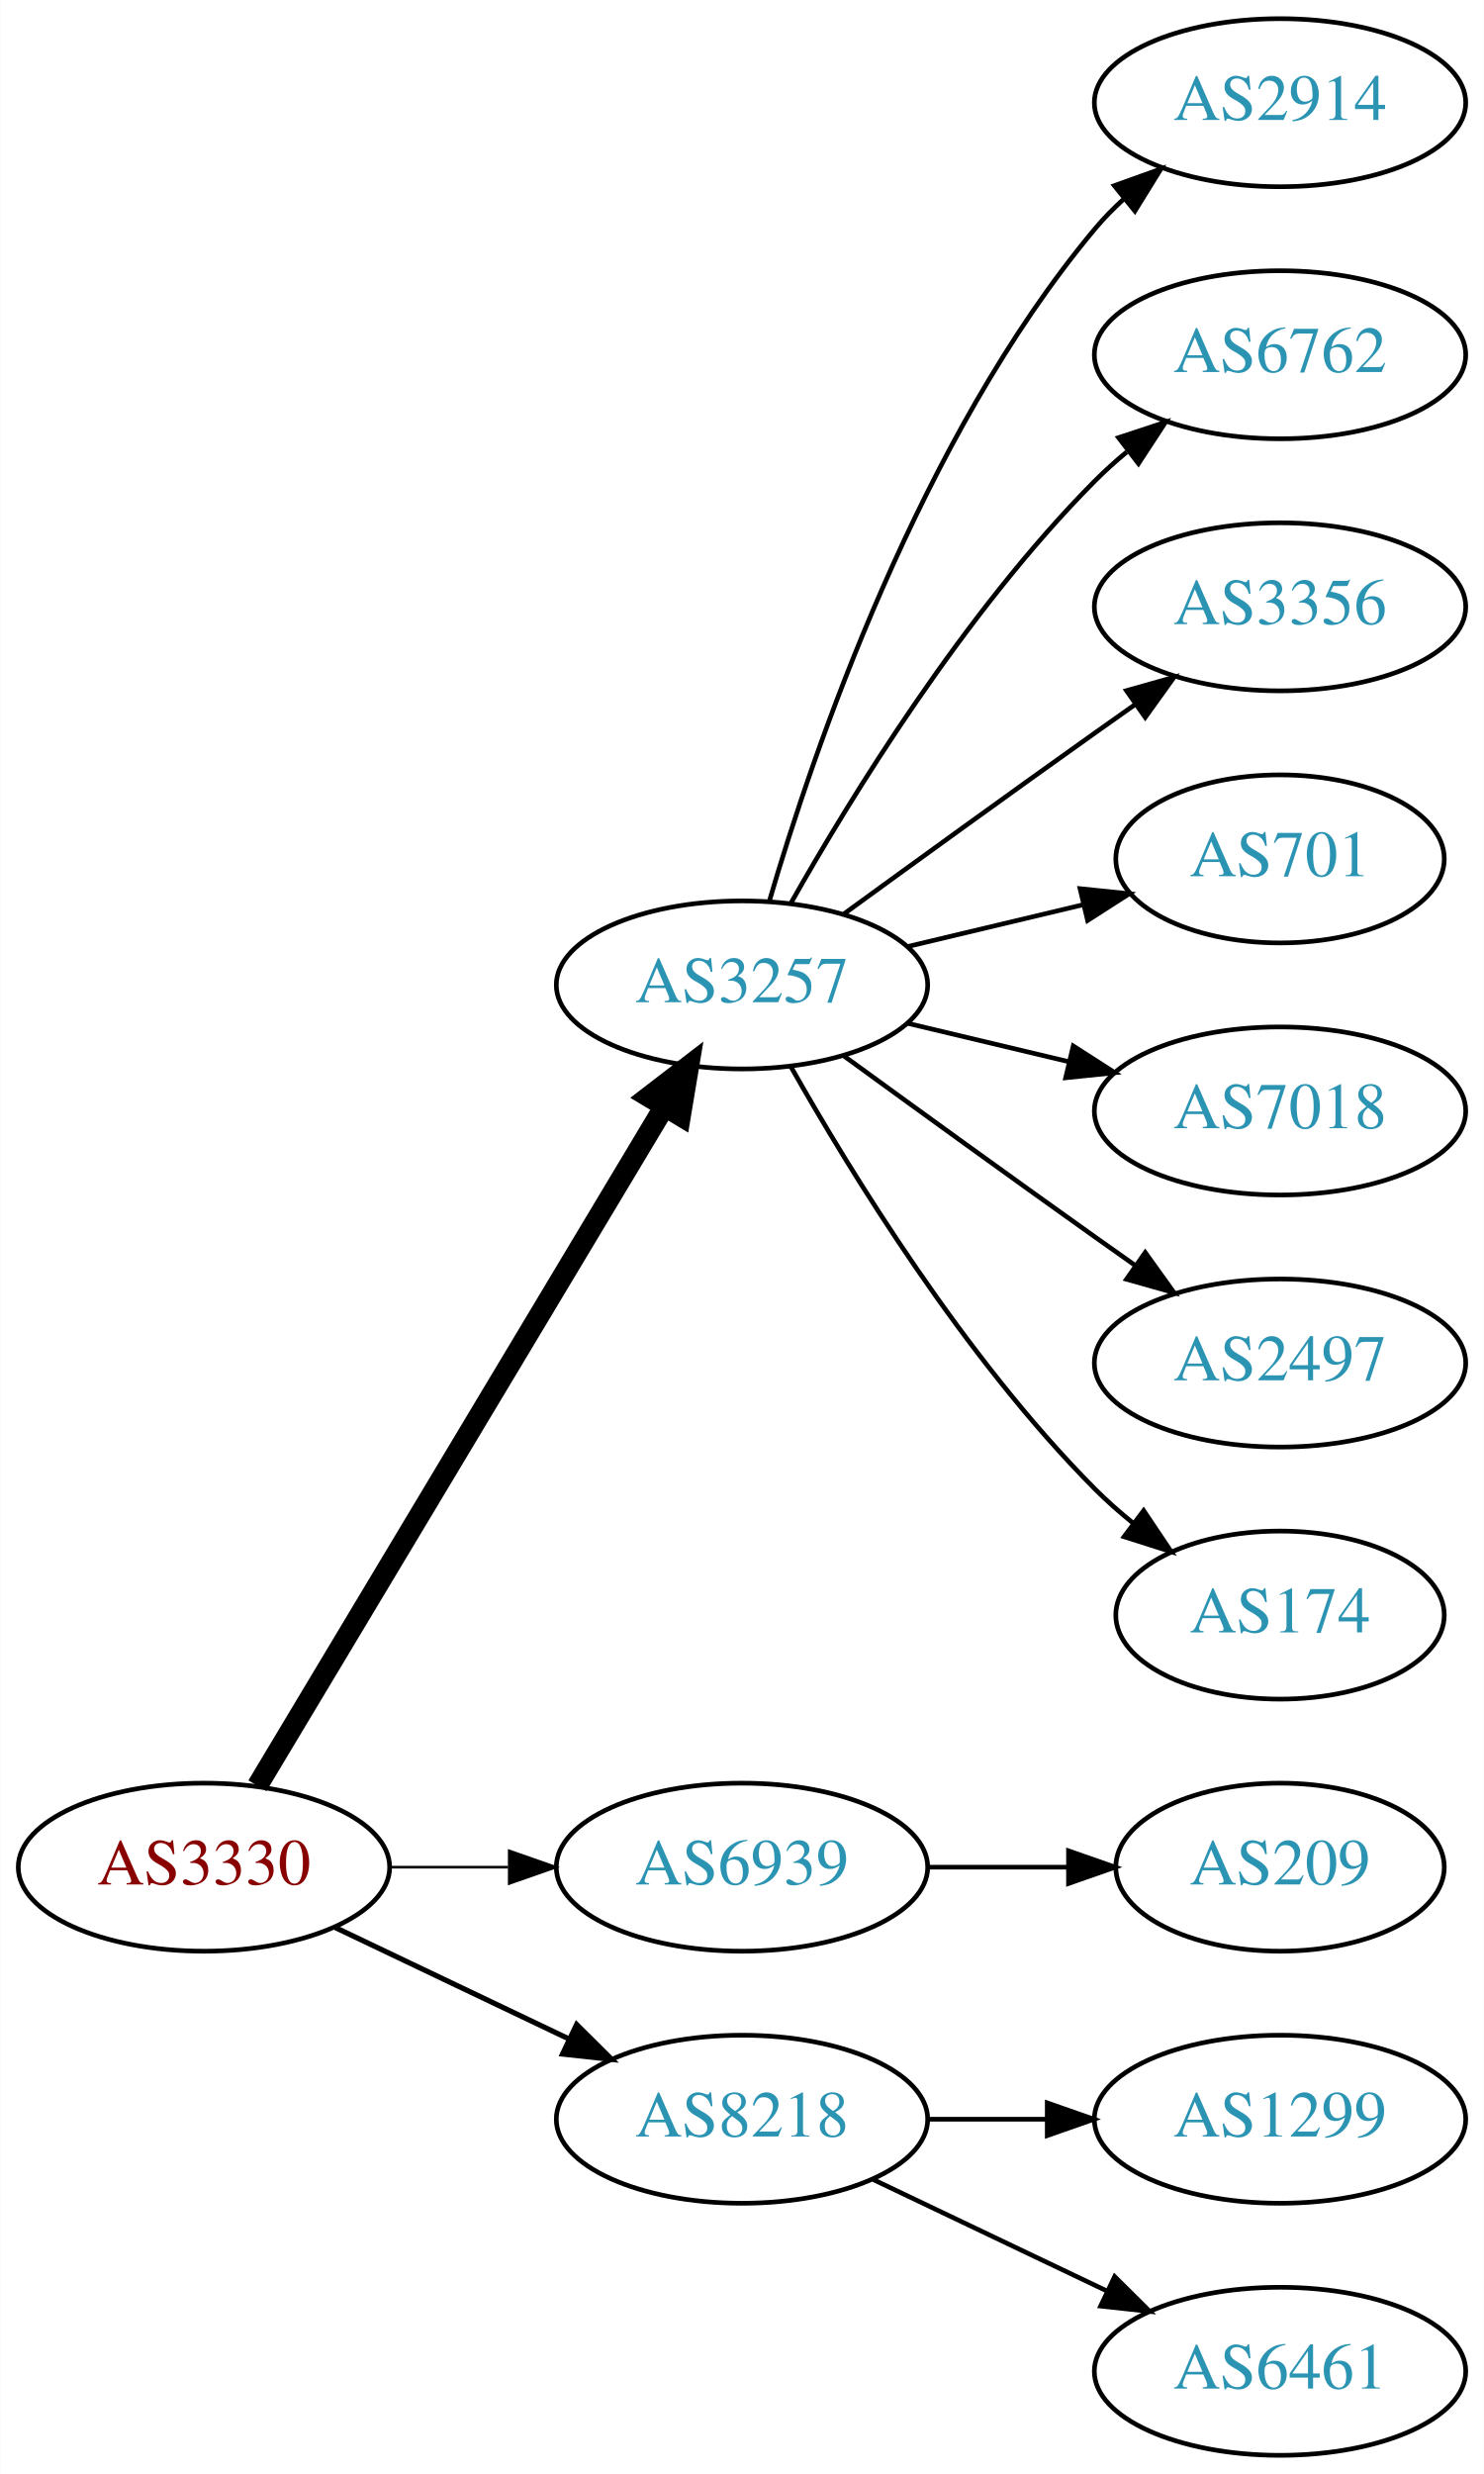
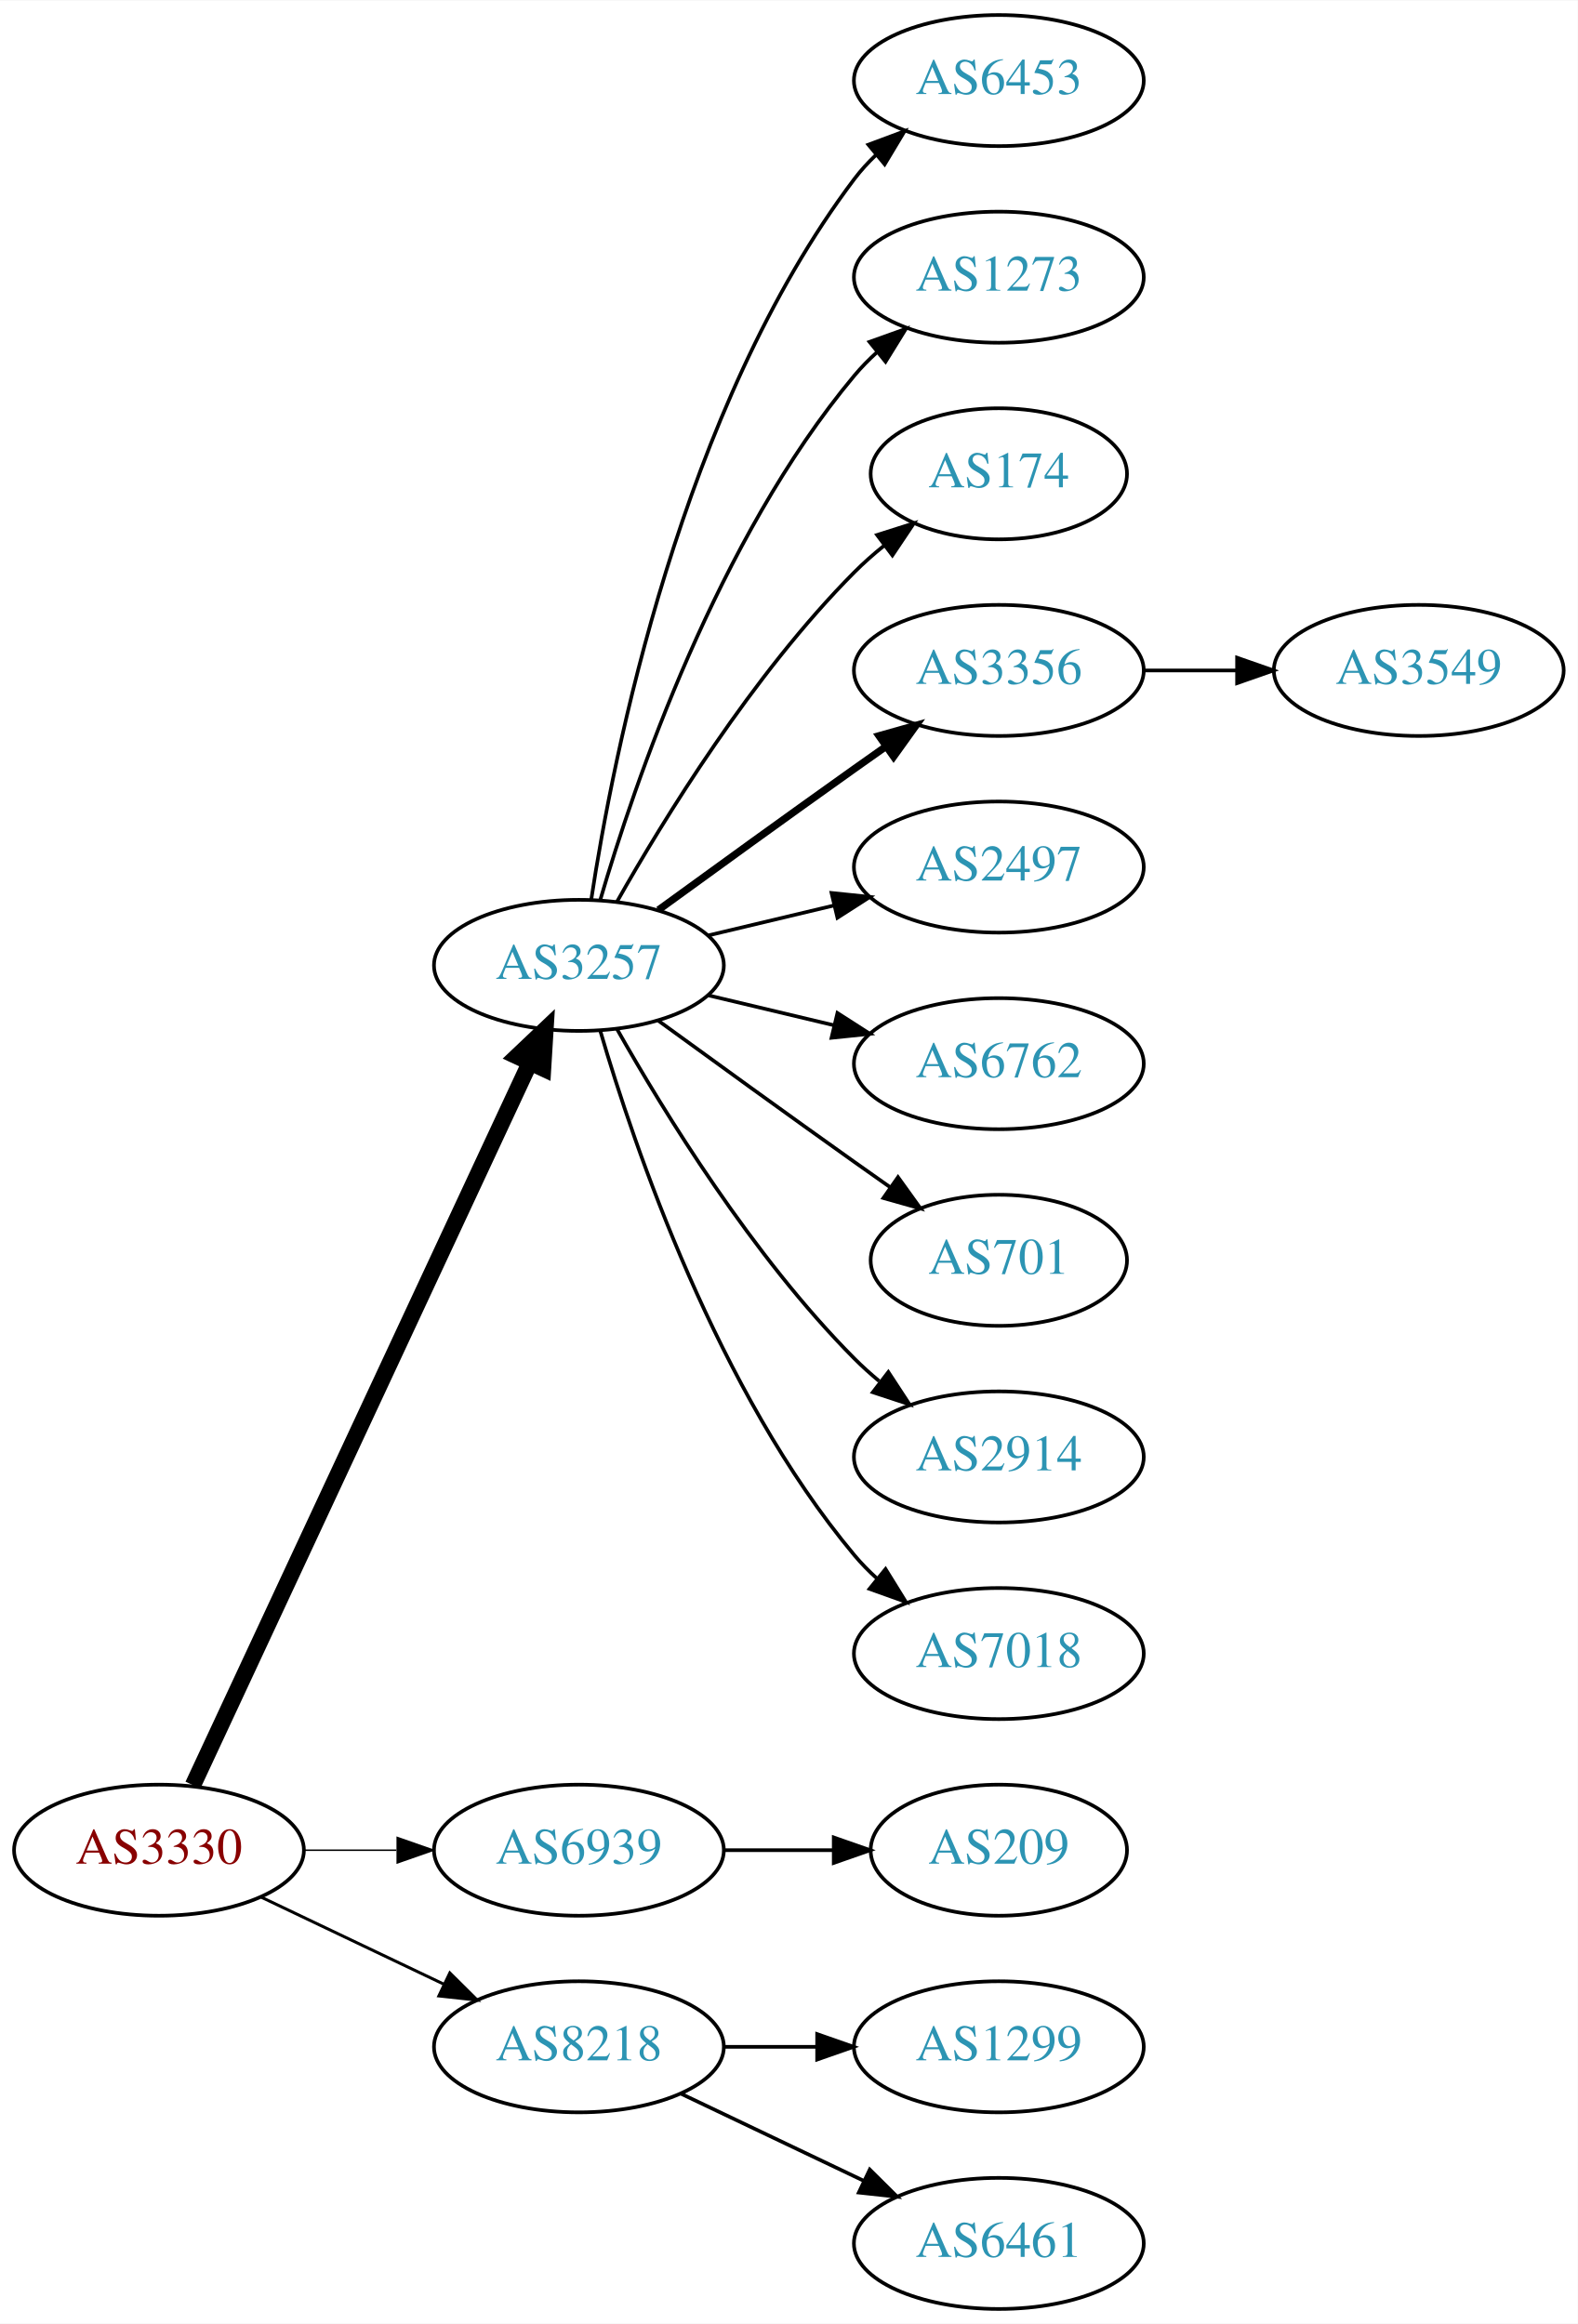
- <svg xmlns="http://www.w3.org/2000/svg" xmlns:xlink="http://www.w3.org/1999/xlink" width="318pt" height="530pt" viewBox="0.00 0.00 317.88 530.00">
-   <g id="graph0" class="graph" transform="scale(1 1) rotate(0) translate(4 526)">
-     <polygon fill="white" stroke="none" points="-4,4 -4,-526 313.879,-526 313.879,4 -4,4" />
+ <svg xmlns="http://www.w3.org/2000/svg" xmlns:xlink="http://www.w3.org/1999/xlink" width="433pt" height="638pt" viewBox="0.00 0.00 433.17 638.00">
+   <g id="graph0" class="graph" transform="scale(1 1) rotate(0) translate(4 634)">
+     <polygon fill="white" stroke="none" points="-4,4 -4,-634 429.172,-634 429.172,4 -4,4" />
    <g id="node1" class="node">
      <g id="a_node1">
        <a xlink:href="/asn/3330" xlink:title="AS3330 ~ Vienna, Austria [AT]">
          <ellipse fill="#ffffff" stroke="black" cx="39.647" cy="-126" rx="39.794" ry="18" />
          <text text-anchor="middle" x="39.647" y="-122.3" font-family="Times,serif" font-size="14.00" fill="#880000">AS3330</text>
        </a>
      </g>
    </g>
    <g id="node2" class="node">
      <g id="a_node2">
        <a xlink:href="/asn/3257" xlink:title="AS3257 ~ GTT [DE]">
-           <ellipse fill="#ffffff" stroke="black" cx="154.939" cy="-315" rx="39.794" ry="18" />
-           <text text-anchor="middle" x="154.939" y="-311.3" font-family="Times,serif" font-size="14.00" fill="#2c94b3">AS3257</text>
+           <ellipse fill="#ffffff" stroke="black" cx="154.939" cy="-369" rx="39.794" ry="18" />
+           <text text-anchor="middle" x="154.939" y="-365.3" font-family="Times,serif" font-size="14.00" fill="#2c94b3">AS3257</text>
        </a>
      </g>
    </g>
    <g id="edge1" class="edge">
-       <path fill="none" stroke="black" stroke-width="4.5" d="M51.102,-143.442C71.083,-176.775 114.788,-249.686 138.274,-288.866" />
-       <polygon fill="black" stroke="black" stroke-width="4.5" points="134.991,-291.048 143.509,-297.6 141.745,-286.999 134.991,-291.048" />
+       <path fill="none" stroke="black" stroke-width="4.5" d="M48.977,-143.868C68.667,-186.101 118.167,-292.272 141.457,-342.227" />
+       <polygon fill="black" stroke="black" stroke-width="4.5" points="137.955,-344.034 145.749,-351.433 145.092,-340.706 137.955,-344.034" />
    </g>
    <g id="node3" class="node">
      <g id="a_node3">
        <a xlink:href="/asn/6939" xlink:title="AS6939 ~ Hurricane Electric LLC [US]">
          <ellipse fill="#ffffff" stroke="black" cx="154.939" cy="-126" rx="39.794" ry="18" />
          <text text-anchor="middle" x="154.939" y="-122.3" font-family="Times,serif" font-size="14.00" fill="#2c94b3">AS6939</text>
        </a>
      </g>
    </g>
    <g id="edge2" class="edge">
-       <path fill="none" stroke="black" stroke-width="0.562" d="M79.319,-126C87.522,-126 96.286,-126 104.818,-126" />
-       <polygon fill="black" stroke="black" stroke-width="0.562" points="105.057,-129.5 115.057,-126 105.057,-122.5 105.057,-129.5" />
+       <path fill="none" stroke="black" stroke-width="0.409" d="M79.319,-126C87.522,-126 96.286,-126 104.818,-126" />
+       <polygon fill="black" stroke="black" stroke-width="0.409" points="105.057,-129.5 115.057,-126 105.057,-122.5 105.057,-129.5" />
    </g>
    <g id="node4" class="node">
      <g id="a_node4">
        <a xlink:href="/asn/8218" xlink:title="AS8218 ~ legacy Neotelecoms [FR]">
          <ellipse fill="#ffffff" stroke="black" cx="154.939" cy="-72" rx="39.794" ry="18" />
          <text text-anchor="middle" x="154.939" y="-68.3" font-family="Times,serif" font-size="14.00" fill="#2c94b3">AS8218</text>
        </a>
      </g>
    </g>
    <g id="edge3" class="edge">
-       <path fill="none" stroke="black" stroke-width="1.125" d="M67.783,-113.066C82.777,-105.919 101.598,-96.948 117.821,-89.215" />
-       <polygon fill="black" stroke="black" stroke-width="1.125" points="119.503,-92.291 127.024,-84.829 116.491,-85.972 119.503,-92.291" />
+       <path fill="none" stroke="black" stroke-width="0.818" d="M67.783,-113.066C82.777,-105.919 101.598,-96.948 117.821,-89.215" />
+       <polygon fill="black" stroke="black" stroke-width="0.818" points="119.503,-92.291 127.024,-84.829 116.491,-85.972 119.503,-92.291" />
    </g>
    <g id="node5" class="node">
      <g id="a_node5">
-         <a xlink:href="/asn/2914" xlink:title="AS2914 ~ NTT America, Inc. [US]">
-           <ellipse fill="#ffffff" stroke="black" cx="270.232" cy="-504" rx="39.794" ry="18" />
-           <text text-anchor="middle" x="270.232" y="-500.3" font-family="Times,serif" font-size="14.00" fill="#2c94b3">AS2914</text>
+         <a xlink:href="/asn/6453" xlink:title="AS6453 ~ TATA COMMUNICATIONS (AMERICA) INC [US]">
+           <ellipse fill="#ffffff" stroke="black" cx="270.232" cy="-612" rx="39.794" ry="18" />
+           <text text-anchor="middle" x="270.232" y="-608.3" font-family="Times,serif" font-size="14.00" fill="#2c94b3">AS6453</text>
        </a>
      </g>
    </g>
    <g id="edge4" class="edge">
-       <path fill="none" stroke="black" d="M160.814,-333.002C170.127,-364.844 192.944,-431.981 230.586,-477 232.456,-479.237 234.554,-481.374 236.781,-483.396" />
-       <polygon fill="black" stroke="black" points="234.724,-486.234 244.7,-489.804 239.128,-480.793 234.724,-486.234" />
+       <path fill="none" stroke="black" d="M158.316,-386.986C164.29,-426.422 183.001,-521.995 230.586,-585 232.343,-587.327 234.36,-589.529 236.53,-591.596" />
+       <polygon fill="black" stroke="black" points="234.414,-594.389 244.342,-598.088 238.888,-589.005 234.414,-594.389" />
    </g>
    <g id="node6" class="node">
      <g id="a_node6">
-         <a xlink:href="/asn/6762" xlink:title="AS6762 ~ TELECOM ITALIA SPARKLE S.p.A. [IT]">
-           <ellipse fill="#ffffff" stroke="black" cx="270.232" cy="-450" rx="39.794" ry="18" />
-           <text text-anchor="middle" x="270.232" y="-446.3" font-family="Times,serif" font-size="14.00" fill="#2c94b3">AS6762</text>
+         <a xlink:href="/asn/1273" xlink:title="AS1273 ~ Vodafone Group PLC [EU]">
+           <ellipse fill="#ffffff" stroke="black" cx="270.232" cy="-558" rx="39.794" ry="18" />
+           <text text-anchor="middle" x="270.232" y="-554.3" font-family="Times,serif" font-size="14.00" fill="#2c94b3">AS1273</text>
        </a>
      </g>
    </g>
    <g id="edge5" class="edge">
-       <path fill="none" stroke="black" d="M165.399,-332.49C178.181,-355.096 202.613,-394.886 230.586,-423 232.697,-425.121 234.993,-427.188 237.378,-429.171" />
-       <polygon fill="black" stroke="black" points="235.631,-432.242 245.694,-435.556 239.894,-426.69 235.631,-432.242" />
+       <path fill="none" stroke="black" d="M160.814,-387.002C170.127,-418.844 192.944,-485.981 230.586,-531 232.456,-533.237 234.554,-535.374 236.781,-537.396" />
+       <polygon fill="black" stroke="black" points="234.724,-540.234 244.7,-543.804 239.128,-534.793 234.724,-540.234" />
    </g>
    <g id="node7" class="node">
      <g id="a_node7">
-         <a xlink:href="/asn/3356" xlink:title="AS3356 ~ Level 3 Parent, LLC [US]">
-           <ellipse fill="#ffffff" stroke="black" cx="270.232" cy="-396" rx="39.794" ry="18" />
-           <text text-anchor="middle" x="270.232" y="-392.3" font-family="Times,serif" font-size="14.00" fill="#2c94b3">AS3356</text>
+         <a xlink:href="/asn/174" xlink:title="AS174 ~ Cogent Communications [US]">
+           <ellipse fill="#ffffff" stroke="black" cx="270.232" cy="-504" rx="35.194" ry="18" />
+           <text text-anchor="middle" x="270.232" y="-500.3" font-family="Times,serif" font-size="14.00" fill="#2c94b3">AS174</text>
        </a>
      </g>
    </g>
    <g id="edge6" class="edge">
-       <path fill="none" stroke="black" d="M176.788,-330.222C191.722,-341.091 212.335,-356.025 230.586,-369 233.406,-371.005 236.349,-373.085 239.297,-375.159" />
-       <polygon fill="black" stroke="black" points="237.325,-378.05 247.522,-380.926 241.344,-372.319 237.325,-378.05" />
+       <path fill="none" stroke="black" d="M165.399,-386.49C178.181,-409.096 202.613,-448.886 230.586,-477 233.086,-479.513 235.847,-481.949 238.708,-484.261" />
+       <polygon fill="black" stroke="black" points="236.806,-487.21 246.905,-490.413 241.008,-481.611 236.806,-487.21" />
    </g>
    <g id="node8" class="node">
      <g id="a_node8">
-         <a xlink:href="/asn/701" xlink:title="AS701 ~ UUNET [US]">
-           <ellipse fill="#ffffff" stroke="black" cx="270.232" cy="-342" rx="35.194" ry="18" />
-           <text text-anchor="middle" x="270.232" y="-338.3" font-family="Times,serif" font-size="14.00" fill="#2c94b3">AS701</text>
+         <a xlink:href="/asn/3356" xlink:title="AS3356 ~ Level 3 Parent, LLC [US]">
+           <ellipse fill="#ffffff" stroke="black" cx="270.232" cy="-450" rx="39.794" ry="18" />
+           <text text-anchor="middle" x="270.232" y="-446.3" font-family="Times,serif" font-size="14.00" fill="#2c94b3">AS3356</text>
        </a>
      </g>
    </g>
    <g id="edge7" class="edge">
-       <path fill="none" stroke="black" d="M190.547,-323.248C202.341,-326.058 215.646,-329.229 227.913,-332.153" />
-       <polygon fill="black" stroke="black" points="227.379,-335.624 237.918,-334.537 229.002,-328.814 227.379,-335.624" />
+       <path fill="none" stroke="black" stroke-width="2" d="M176.788,-384.222C191.722,-395.091 212.335,-410.025 230.586,-423 233.406,-425.005 236.349,-427.085 239.297,-429.159" />
+       <polygon fill="black" stroke="black" stroke-width="2" points="237.325,-432.05 247.522,-434.926 241.344,-426.319 237.325,-432.05" />
    </g>
    <g id="node9" class="node">
      <g id="a_node9">
-         <a xlink:href="/asn/7018" xlink:title="AS7018 ~ AT&amp;T Services, Inc. [US]">
-           <ellipse fill="#ffffff" stroke="black" cx="270.232" cy="-288" rx="39.794" ry="18" />
-           <text text-anchor="middle" x="270.232" y="-284.3" font-family="Times,serif" font-size="14.00" fill="#2c94b3">AS7018</text>
+         <a xlink:href="/asn/2497" xlink:title="AS2497 ~ Internet Initiative Japan Inc. [JP]">
+           <ellipse fill="#ffffff" stroke="black" cx="270.232" cy="-396" rx="39.794" ry="18" />
+           <text text-anchor="middle" x="270.232" y="-392.3" font-family="Times,serif" font-size="14.00" fill="#2c94b3">AS2497</text>
        </a>
      </g>
    </g>
    <g id="edge8" class="edge">
-       <path fill="none" stroke="black" d="M190.547,-306.752C201.418,-304.162 213.572,-301.265 225.015,-298.538" />
-       <polygon fill="black" stroke="black" points="225.921,-301.92 234.837,-296.197 224.298,-295.111 225.921,-301.92" />
+       <path fill="none" stroke="black" d="M190.547,-377.248C201.418,-379.838 213.572,-382.735 225.015,-385.462" />
+       <polygon fill="black" stroke="black" points="224.298,-388.889 234.837,-387.803 225.921,-382.08 224.298,-388.889" />
    </g>
    <g id="node10" class="node">
      <g id="a_node10">
-         <a xlink:href="/asn/2497" xlink:title="AS2497 ~ Internet Initiative Japan Inc. [JP]">
-           <ellipse fill="#ffffff" stroke="black" cx="270.232" cy="-234" rx="39.794" ry="18" />
-           <text text-anchor="middle" x="270.232" y="-230.3" font-family="Times,serif" font-size="14.00" fill="#2c94b3">AS2497</text>
+         <a xlink:href="/asn/6762" xlink:title="AS6762 ~ TELECOM ITALIA SPARKLE S.p.A. [IT]">
+           <ellipse fill="#ffffff" stroke="black" cx="270.232" cy="-342" rx="39.794" ry="18" />
+           <text text-anchor="middle" x="270.232" y="-338.3" font-family="Times,serif" font-size="14.00" fill="#2c94b3">AS6762</text>
        </a>
      </g>
    </g>
    <g id="edge9" class="edge">
-       <path fill="none" stroke="black" d="M176.788,-299.778C191.722,-288.909 212.335,-273.975 230.586,-261 233.406,-258.995 236.349,-256.915 239.297,-254.841" />
-       <polygon fill="black" stroke="black" points="241.344,-257.681 247.522,-249.074 237.325,-251.95 241.344,-257.681" />
+       <path fill="none" stroke="black" d="M190.547,-360.752C201.418,-358.162 213.572,-355.265 225.015,-352.538" />
+       <polygon fill="black" stroke="black" points="225.921,-355.92 234.837,-350.197 224.298,-349.111 225.921,-355.92" />
    </g>
    <g id="node11" class="node">
      <g id="a_node11">
-         <a xlink:href="/asn/174" xlink:title="AS174 ~ Cogent Communications [US]">
-           <ellipse fill="#ffffff" stroke="black" cx="270.232" cy="-180" rx="35.194" ry="18" />
-           <text text-anchor="middle" x="270.232" y="-176.3" font-family="Times,serif" font-size="14.00" fill="#2c94b3">AS174</text>
+         <a xlink:href="/asn/701" xlink:title="AS701 ~ UUNET [US]">
+           <ellipse fill="#ffffff" stroke="black" cx="270.232" cy="-288" rx="35.194" ry="18" />
+           <text text-anchor="middle" x="270.232" y="-284.3" font-family="Times,serif" font-size="14.00" fill="#2c94b3">AS701</text>
        </a>
      </g>
    </g>
    <g id="edge10" class="edge">
-       <path fill="none" stroke="black" d="M165.399,-297.51C178.181,-274.904 202.613,-235.114 230.586,-207 233.086,-204.487 235.847,-202.051 238.708,-199.739" />
-       <polygon fill="black" stroke="black" points="241.008,-202.389 246.905,-193.587 236.806,-196.79 241.008,-202.389" />
+       <path fill="none" stroke="black" d="M176.788,-353.778C191.722,-342.909 212.335,-327.975 230.586,-315 233.796,-312.718 237.165,-310.339 240.52,-307.982" />
+       <polygon fill="black" stroke="black" points="242.548,-310.834 248.73,-302.23 238.532,-305.101 242.548,-310.834" />
    </g>
    <g id="node12" class="node">
      <g id="a_node12">
+         <a xlink:href="/asn/2914" xlink:title="AS2914 ~ NTT America, Inc. [US]">
+           <ellipse fill="#ffffff" stroke="black" cx="270.232" cy="-234" rx="39.794" ry="18" />
+           <text text-anchor="middle" x="270.232" y="-230.3" font-family="Times,serif" font-size="14.00" fill="#2c94b3">AS2914</text>
+         </a>
+       </g>
+     </g>
+     <g id="edge11" class="edge">
+       <path fill="none" stroke="black" d="M165.399,-351.51C178.181,-328.904 202.613,-289.114 230.586,-261 232.697,-258.879 234.993,-256.812 237.378,-254.829" />
+       <polygon fill="black" stroke="black" points="239.894,-257.31 245.694,-248.444 235.631,-251.758 239.894,-257.31" />
+     </g>
+     <g id="node13" class="node">
+       <g id="a_node13">
+         <a xlink:href="/asn/7018" xlink:title="AS7018 ~ AT&amp;T Services, Inc. [US]">
+           <ellipse fill="#ffffff" stroke="black" cx="270.232" cy="-180" rx="39.794" ry="18" />
+           <text text-anchor="middle" x="270.232" y="-176.3" font-family="Times,serif" font-size="14.00" fill="#2c94b3">AS7018</text>
+         </a>
+       </g>
+     </g>
+     <g id="edge12" class="edge">
+       <path fill="none" stroke="black" d="M160.814,-350.998C170.127,-319.156 192.944,-252.019 230.586,-207 232.456,-204.763 234.554,-202.626 236.781,-200.604" />
+       <polygon fill="black" stroke="black" points="239.128,-203.207 244.7,-194.196 234.724,-197.766 239.128,-203.207" />
+     </g>
+     <g id="node15" class="node">
+       <g id="a_node15">
        <a xlink:href="/asn/209" xlink:title="AS209 ~ CenturyLink Communications, LLC [US]">
          <ellipse fill="#ffffff" stroke="black" cx="270.232" cy="-126" rx="35.194" ry="18" />
          <text text-anchor="middle" x="270.232" y="-122.3" font-family="Times,serif" font-size="14.00" fill="#2c94b3">AS209</text>
        </a>
      </g>
    </g>
-     <g id="edge11" class="edge">
+     <g id="edge14" class="edge">
      <path fill="none" stroke="black" d="M194.612,-126C204.317,-126 214.808,-126 224.771,-126" />
      <polygon fill="black" stroke="black" points="224.907,-129.5 234.907,-126 224.907,-122.5 224.907,-129.5" />
    </g>
-     <g id="node13" class="node">
-       <g id="a_node13">
+     <g id="node16" class="node">
+       <g id="a_node16">
        <a xlink:href="/asn/1299" xlink:title="AS1299 ~ Telia Carrier [EU]">
          <ellipse fill="#ffffff" stroke="black" cx="270.232" cy="-72" rx="39.794" ry="18" />
          <text text-anchor="middle" x="270.232" y="-68.3" font-family="Times,serif" font-size="14.00" fill="#2c94b3">AS1299</text>
        </a>
      </g>
    </g>
-     <g id="edge12" class="edge">
+     <g id="edge15" class="edge">
      <path fill="none" stroke="black" d="M194.612,-72C202.815,-72 211.579,-72 220.111,-72" />
      <polygon fill="black" stroke="black" points="220.35,-75.5 230.35,-72 220.35,-68.5 220.35,-75.5" />
    </g>
-     <g id="node14" class="node">
-       <g id="a_node14">
+     <g id="node17" class="node">
+       <g id="a_node17">
        <a xlink:href="/asn/6461" xlink:title="AS6461 ~ Zayo Bandwidth [US]">
          <ellipse fill="#ffffff" stroke="black" cx="270.232" cy="-18" rx="39.794" ry="18" />
          <text text-anchor="middle" x="270.232" y="-14.3" font-family="Times,serif" font-size="14.00" fill="#2c94b3">AS6461</text>
        </a>
      </g>
    </g>
-     <g id="edge13" class="edge">
+     <g id="edge16" class="edge">
      <path fill="none" stroke="black" d="M183.076,-59.066C198.07,-51.919 216.891,-42.948 233.114,-35.215" />
      <polygon fill="black" stroke="black" points="234.796,-38.291 242.317,-30.829 231.784,-31.972 234.796,-38.291" />
    </g>
+     <g id="node14" class="node">
+       <g id="a_node14">
+         <a xlink:href="/asn/3549" xlink:title="AS3549 ~ Level 3 Parent, LLC [US]">
+           <ellipse fill="#ffffff" stroke="black" cx="385.525" cy="-450" rx="39.794" ry="18" />
+           <text text-anchor="middle" x="385.525" y="-446.3" font-family="Times,serif" font-size="14.00" fill="#2c94b3">AS3549</text>
+         </a>
+       </g>
+     </g>
+     <g id="edge13" class="edge">
+       <path fill="none" stroke="black" d="M309.905,-450C318.108,-450 326.872,-450 335.404,-450" />
+       <polygon fill="black" stroke="black" points="335.643,-453.5 345.643,-450 335.643,-446.5 335.643,-453.5" />
+     </g>
  </g>
</svg>
